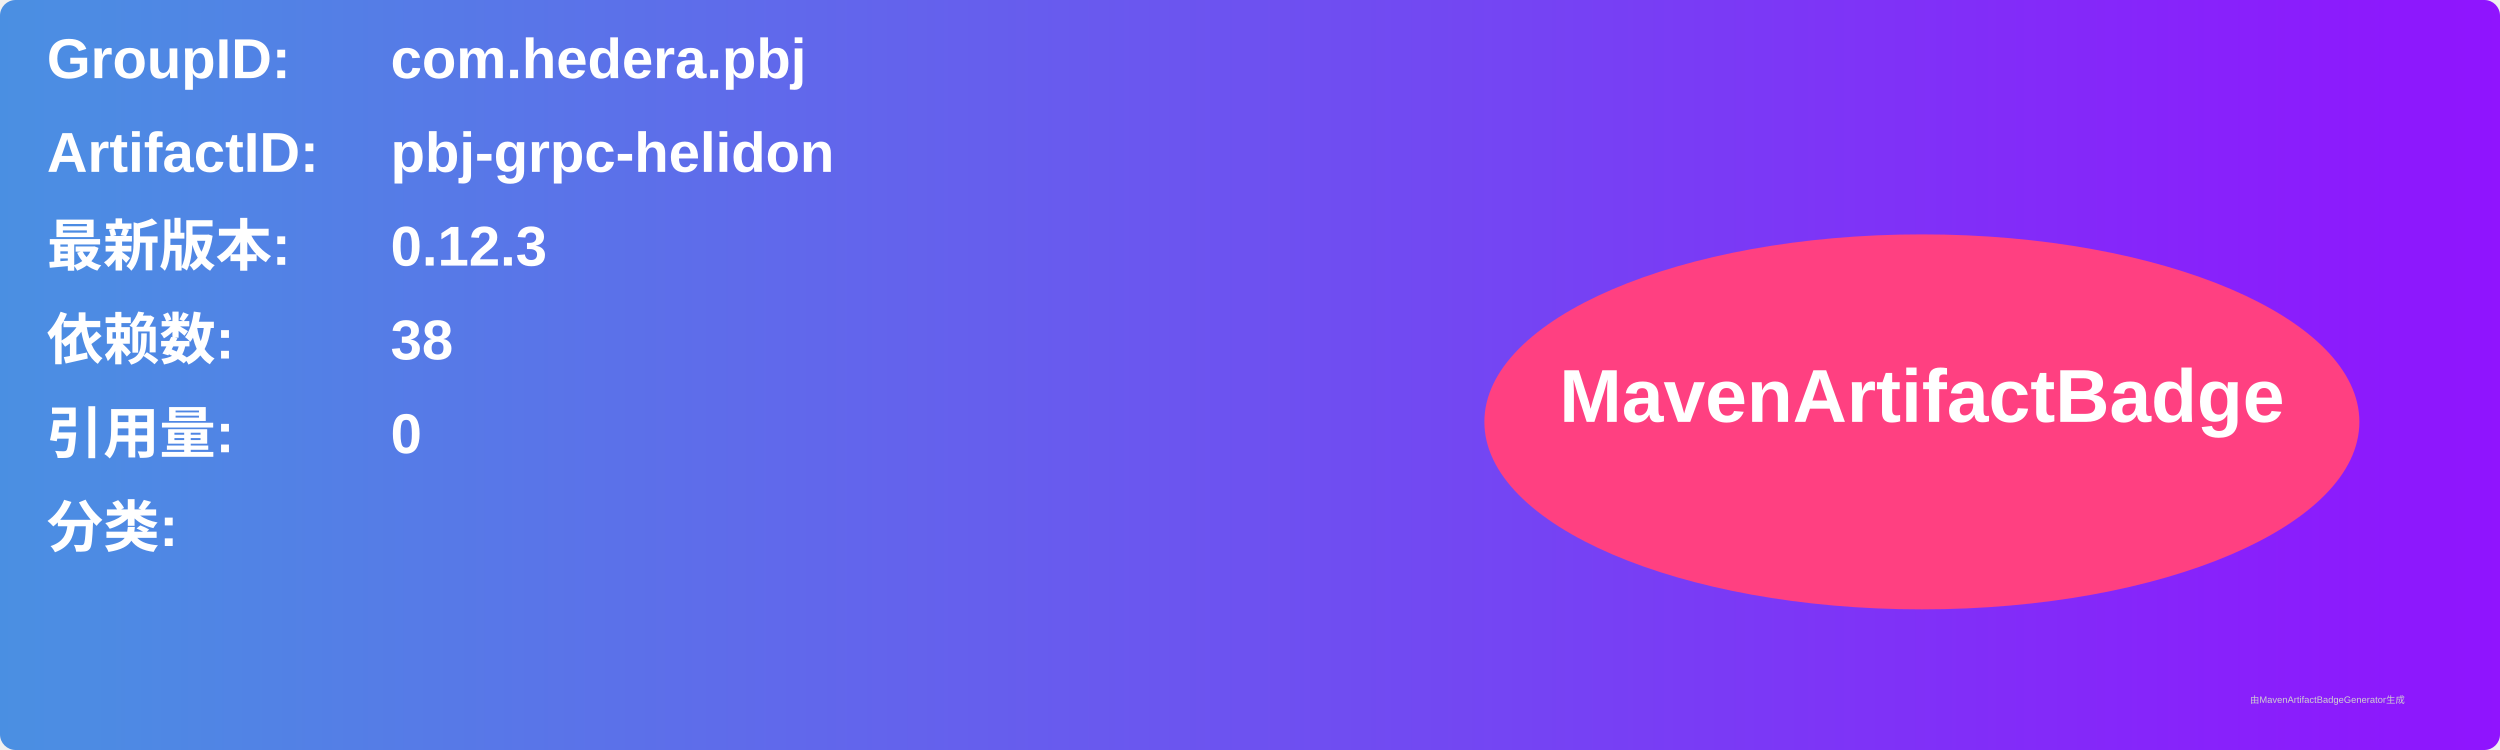
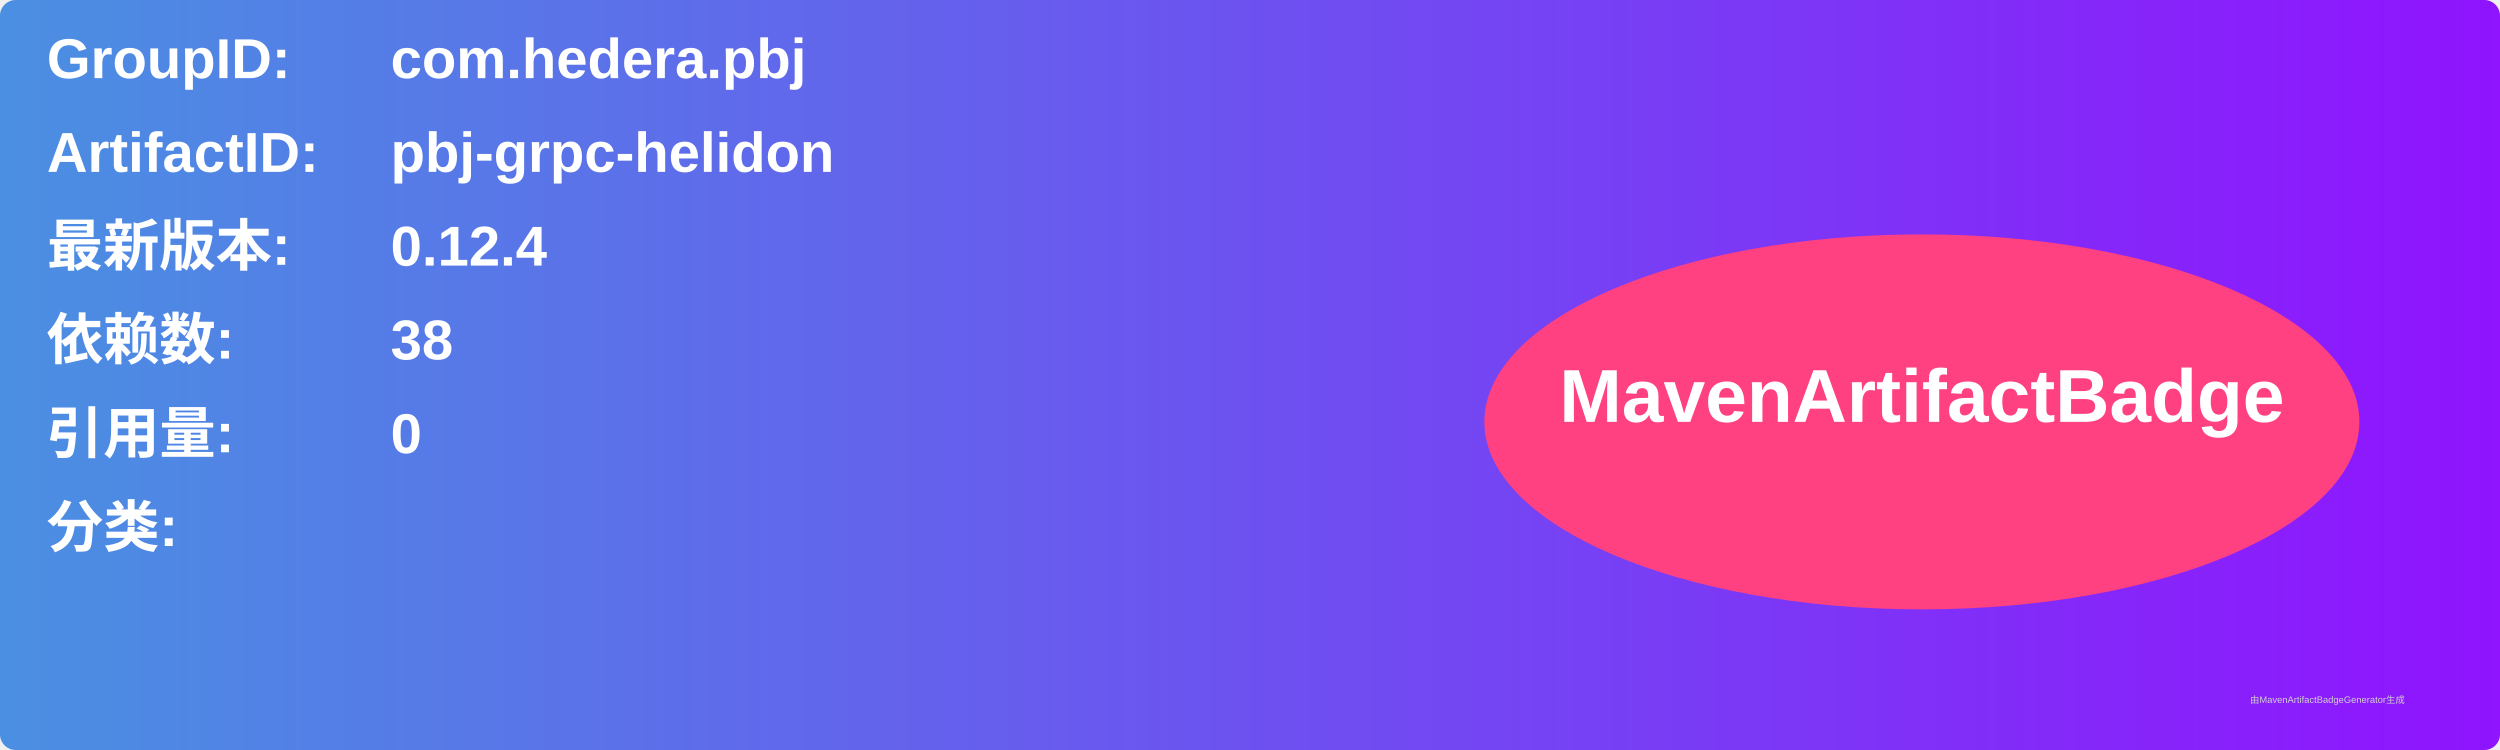
<svg xmlns="http://www.w3.org/2000/svg" width="800" height="240" viewBox="0 0 800 240">
  <linearGradient id="grad" x1="0%" y1="0%" x2="100%" y2="0%">
    <stop offset="0%" stop-color="#4a90e2" />
    <stop offset="100%" stop-color="#9013fe" />
  </linearGradient>
  <rect width="100%" height="100%" rx="5" ry="5" fill="url(#grad)" />
  <g transform="translate(15, 15)">
    <text x="0" y="10" font-family="Arial" font-size="18" fill="white" font-weight="bold" width="260">GroupID:</text>
    <text x="110" y="10" font-family="Arial" font-size="18" fill="white" font-weight="bold" width="460">com.hedera.pbj</text>
    <text x="0" y="40" font-family="Arial" font-size="18" fill="white" font-weight="bold" width="260">ArtifactID:</text>
    <text x="110" y="40" font-family="Arial" font-size="18" fill="white" font-weight="bold" width="460">pbj-grpc-helidon</text>
    <text x="0" y="70" font-family="Arial" font-size="18" fill="white" font-weight="bold">最新版本:</text>
    <text x="110" y="70" font-family="Arial" font-size="18" fill="white" font-weight="bold">
-       <tspan font-weight="bold">0.12.3</tspan>
+       <tspan font-weight="bold">0.12.4</tspan>
    </text>
    <text x="0" y="100" font-family="Arial" font-size="18" fill="white" font-weight="bold">依赖数: </text>
    <text x="110" y="100" font-family="Arial" font-size="18" fill="white">
      <tspan font-weight="bold">38</tspan>
    </text>
    <text x="0" y="130" font-family="Arial" font-size="18" fill="white" font-weight="bold">引用量: </text>
    <text x="110" y="130" font-family="Arial" font-size="18" fill="white">
      <tspan font-weight="bold">0</tspan>
    </text>
    <text x="0" y="160" font-family="Arial" font-size="18" fill="white" font-weight="bold">分类:</text>
    <text x="10" y="190" font-family="Arial" font-size="10" fill="white">
      <tspan font-weight="bold" />
    </text>
    <ellipse cx="600" cy="120" rx="140" ry="60" fill="#ff4081" />
    <text x="600" y="120" text-anchor="middle" font-family="Arial" font-size="24" fill="white" font-weight="bold">MavenArtifactBadge</text>
  </g>
  <text x="720" y="225" font-family="Arial" font-size="3" fill="#d0d0d0">由MavenArtifactBadgeGenerator生成</text>
</svg>
